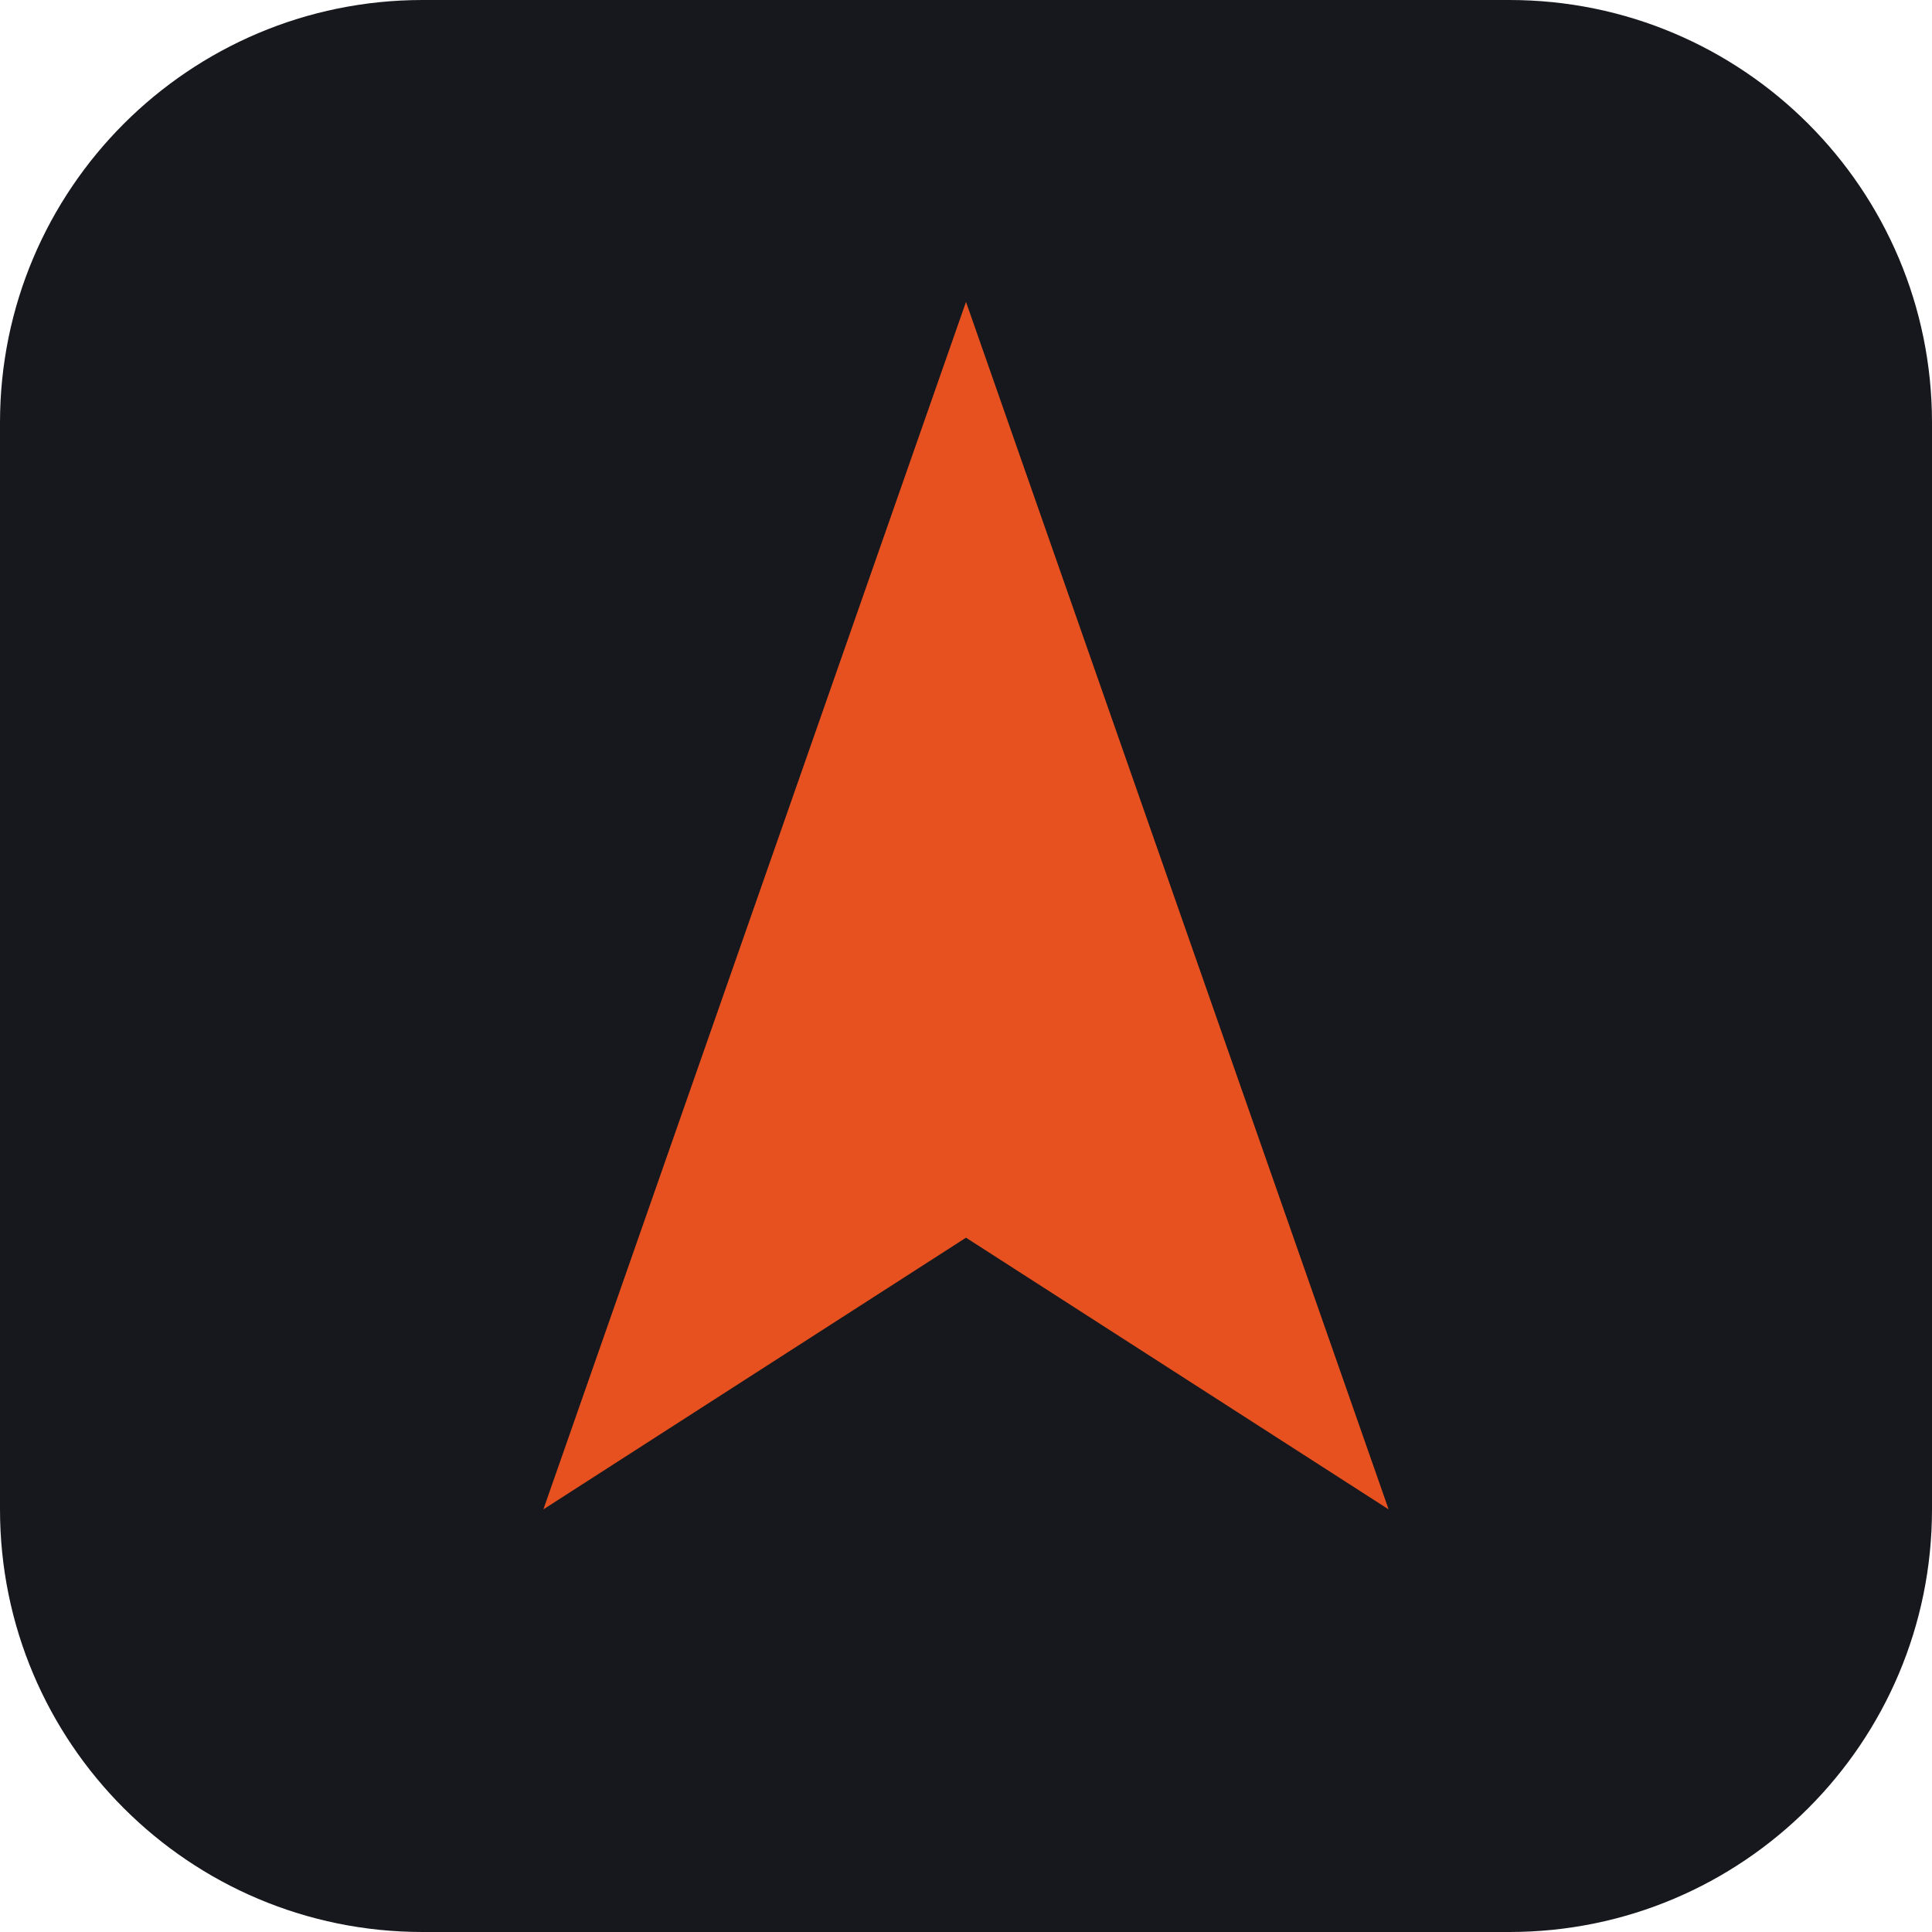
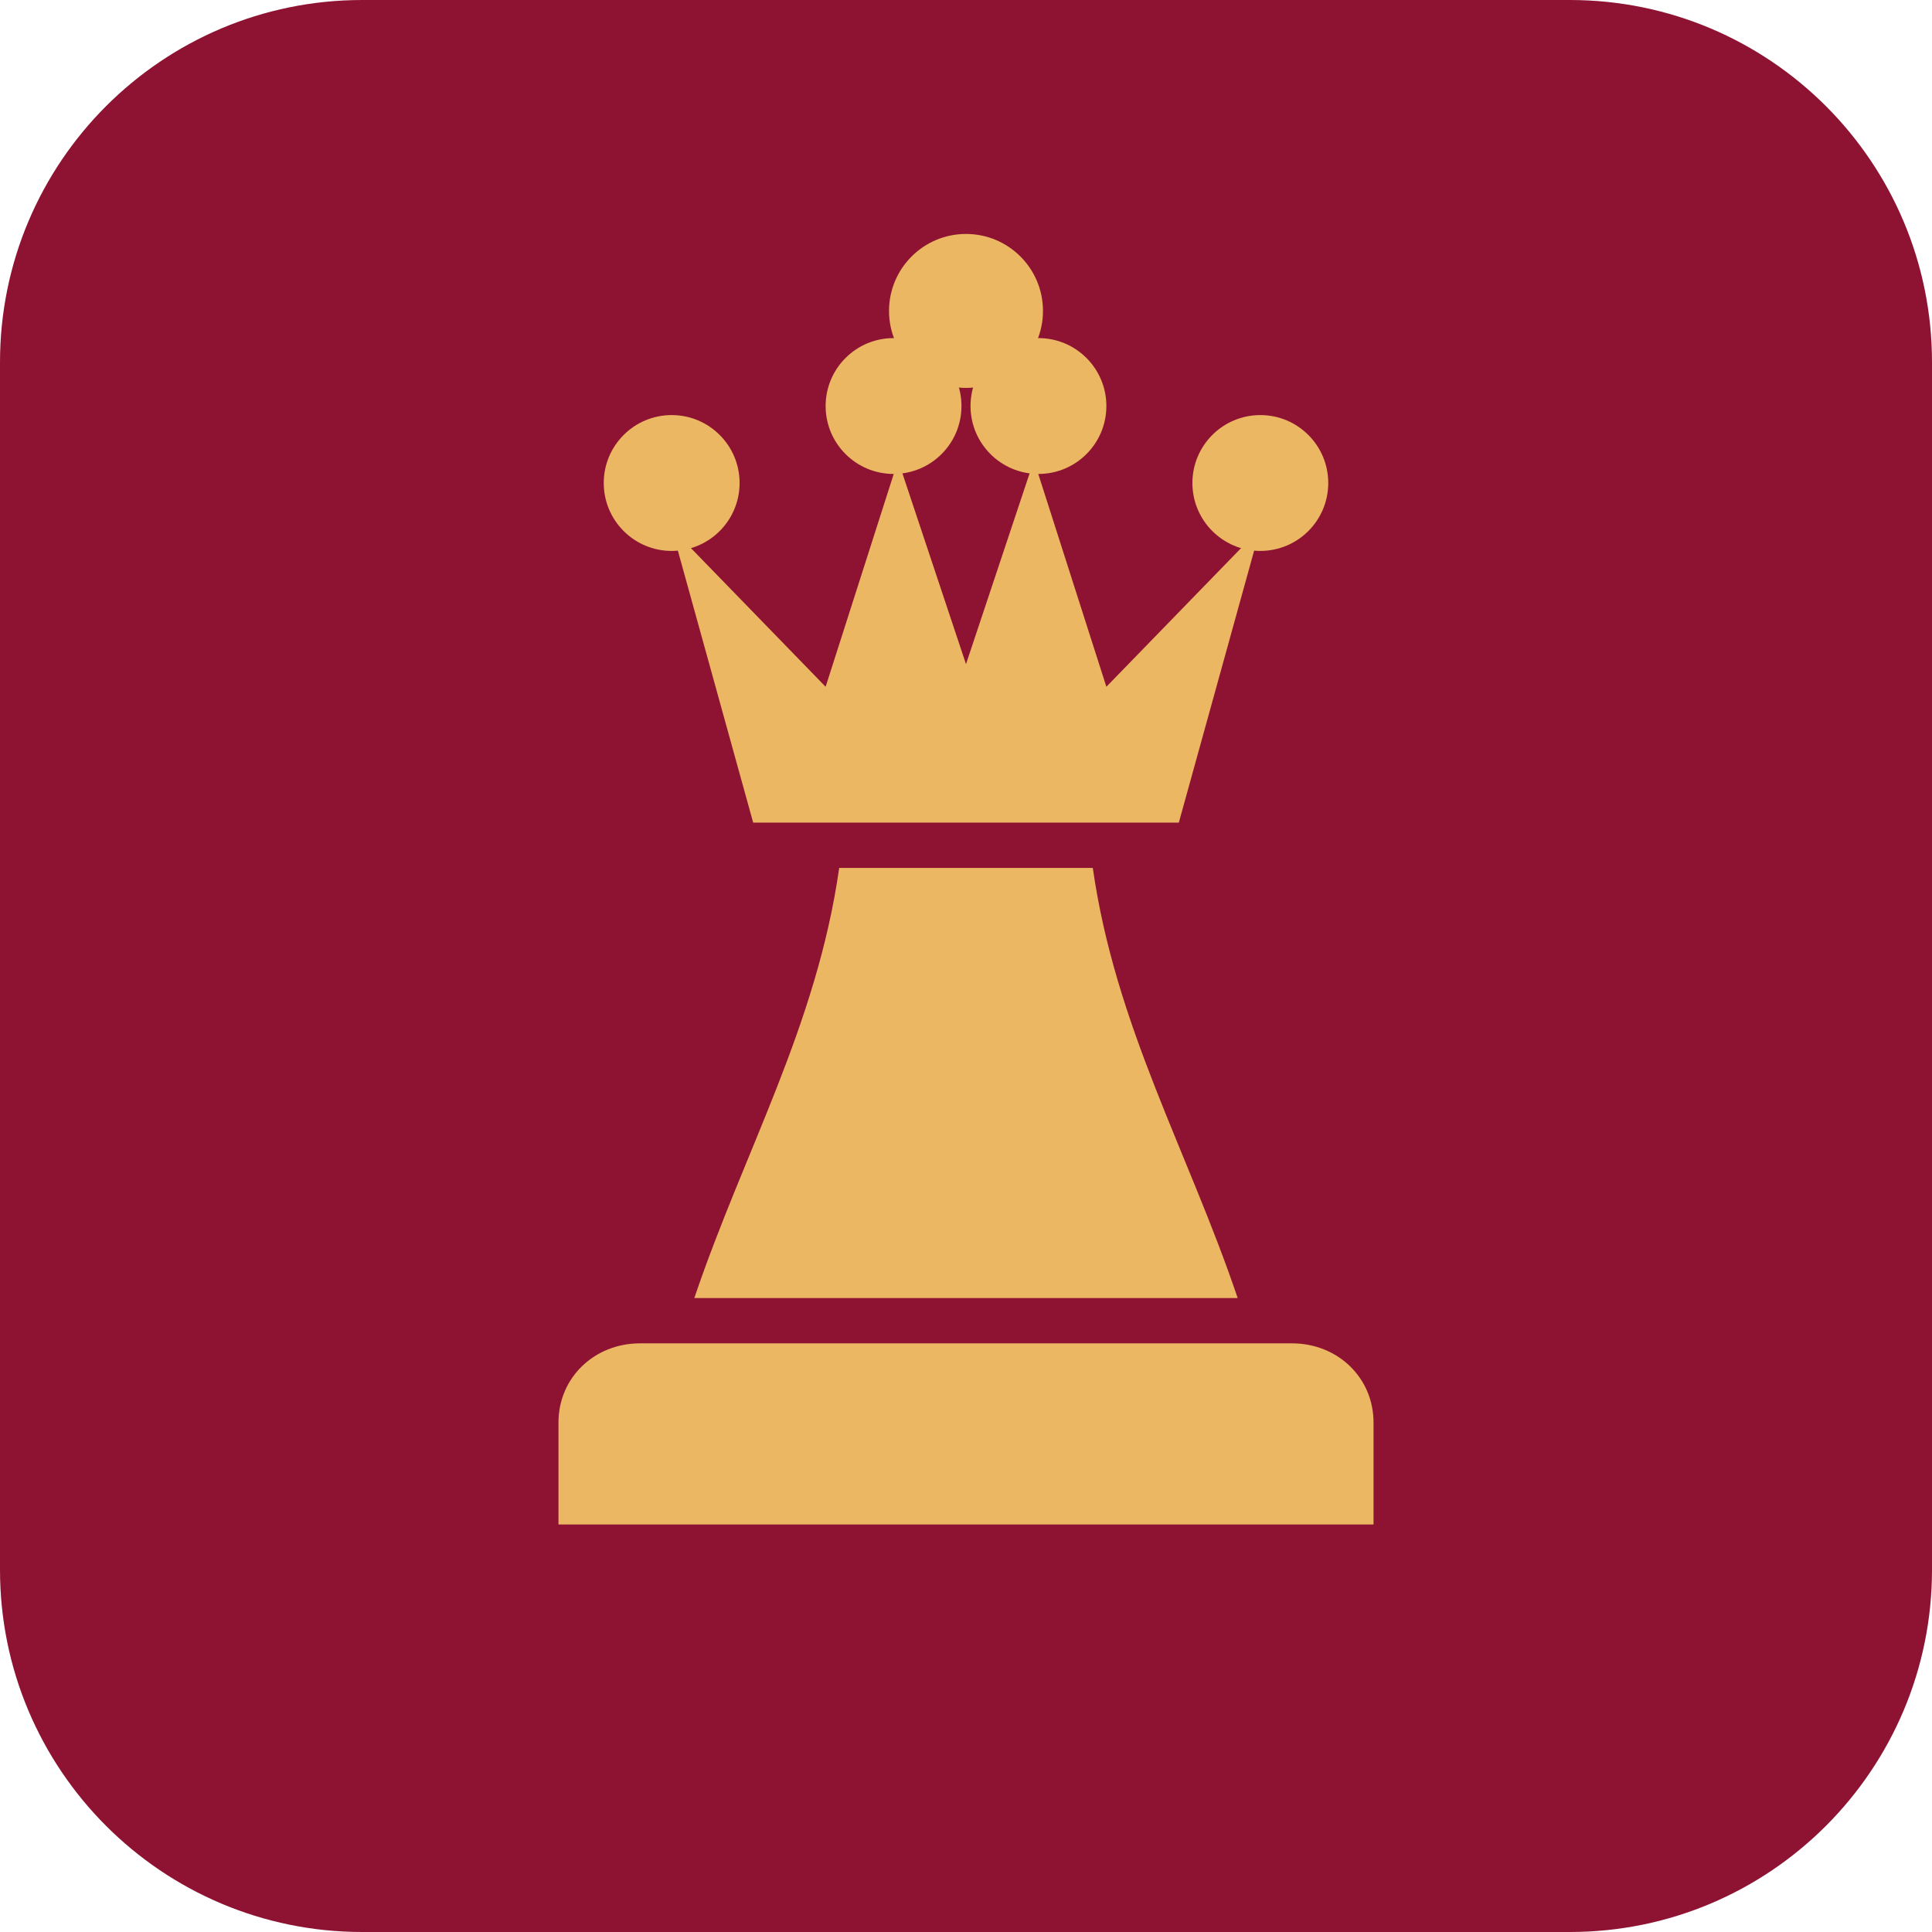
- <svg xmlns="http://www.w3.org/2000/svg" viewBox="0 0 32 32">
-   <rect width="32" height="32" rx="7" fill="#16181d" />
-   <path d="M16 5 L23 25 L16 20.5 L9 25 Z" fill="#e6511f" />
+ <svg xmlns="http://www.w3.org/2000/svg" viewBox="0 0 64 64">
+   <rect width="64" height="64" rx="12" fill="#8e1332" />
+   <g fill="#ebb763" transform="translate(8 7) scale(.75)">
+     <path d="M14 58h36v-4.5c0-2-1.6-3.5-3.6-3.5H17.6c-2 0-3.6 1.5-3.6 3.5zM20 48h24c-2.2-6.5-5.4-12-6.4-19h-11.2c-1 7-4.2 12.5-6.4 19zM22.6 27h18.8l3.6-13-6.8 7-3.2-10-3 9-3-9-3.2 10-6.8-7z" />
+     <circle cx="19" cy="12" r="3" />
+     <circle cx="28.8" cy="8.6" r="3" />
+     <circle cx="35.2" cy="8.6" r="3" />
+     <circle cx="45" cy="12" r="3" />
+     <circle cx="32" cy="4.4" r="3.4" />
+   </g>
</svg>
